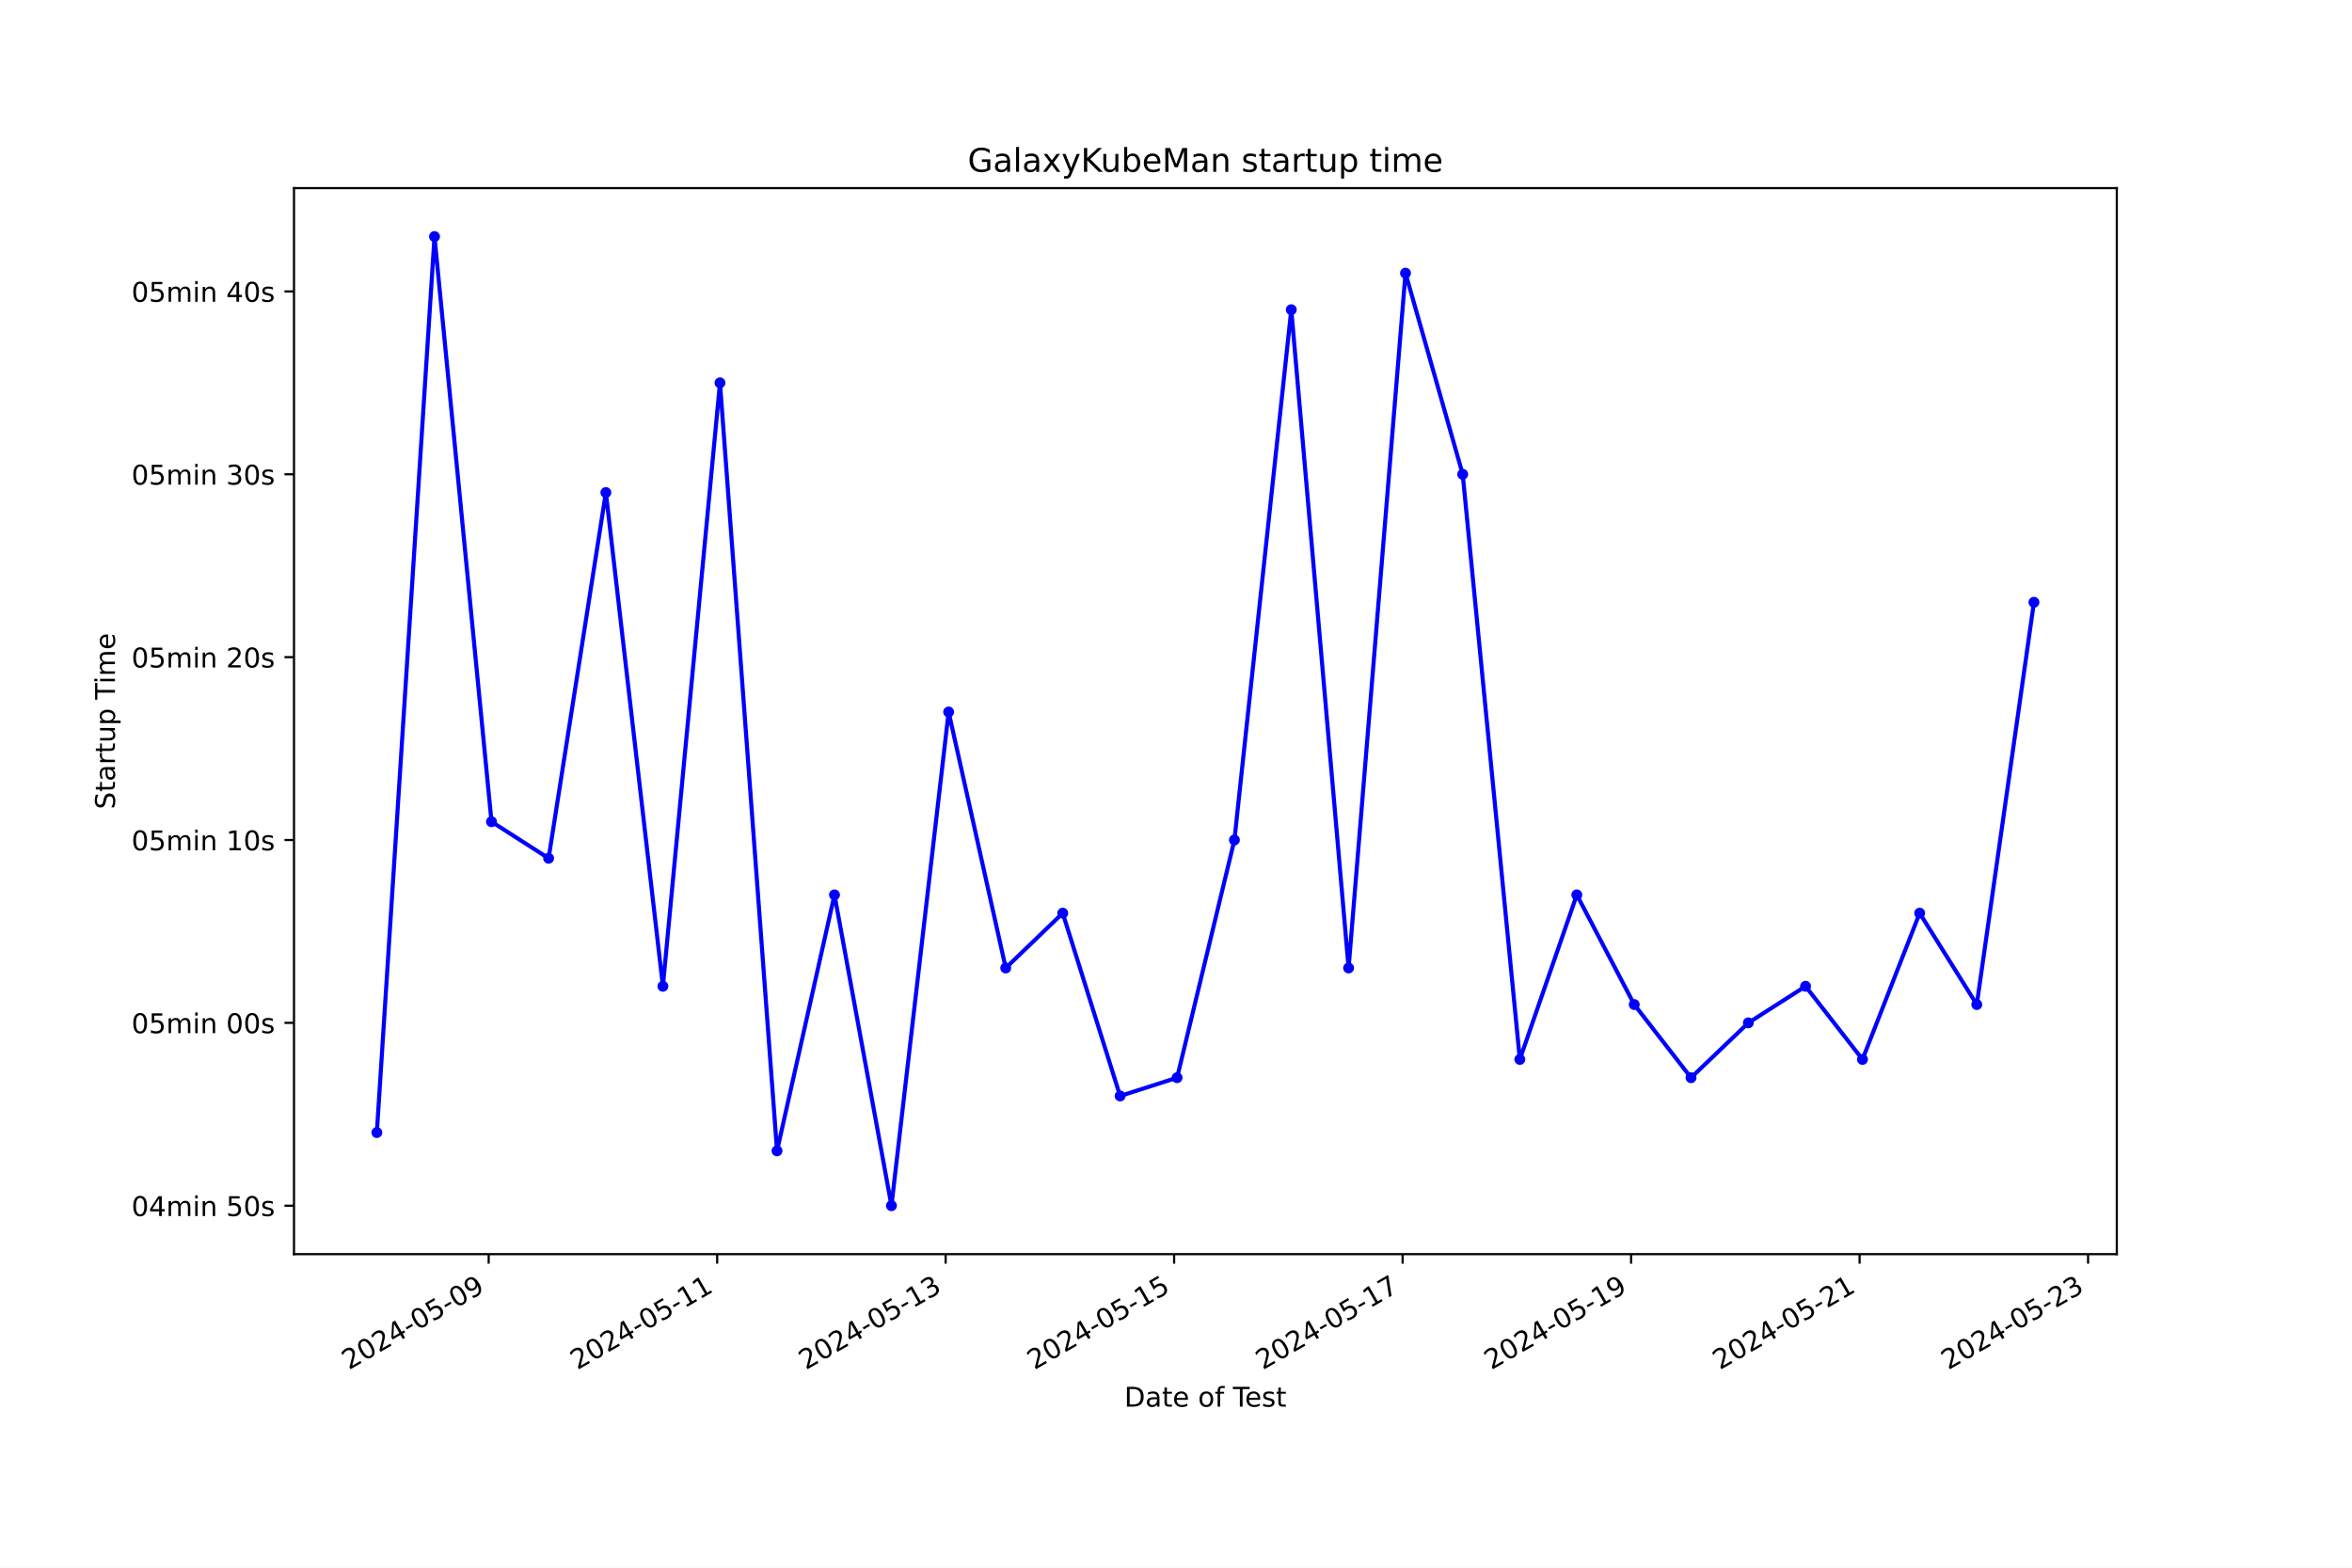
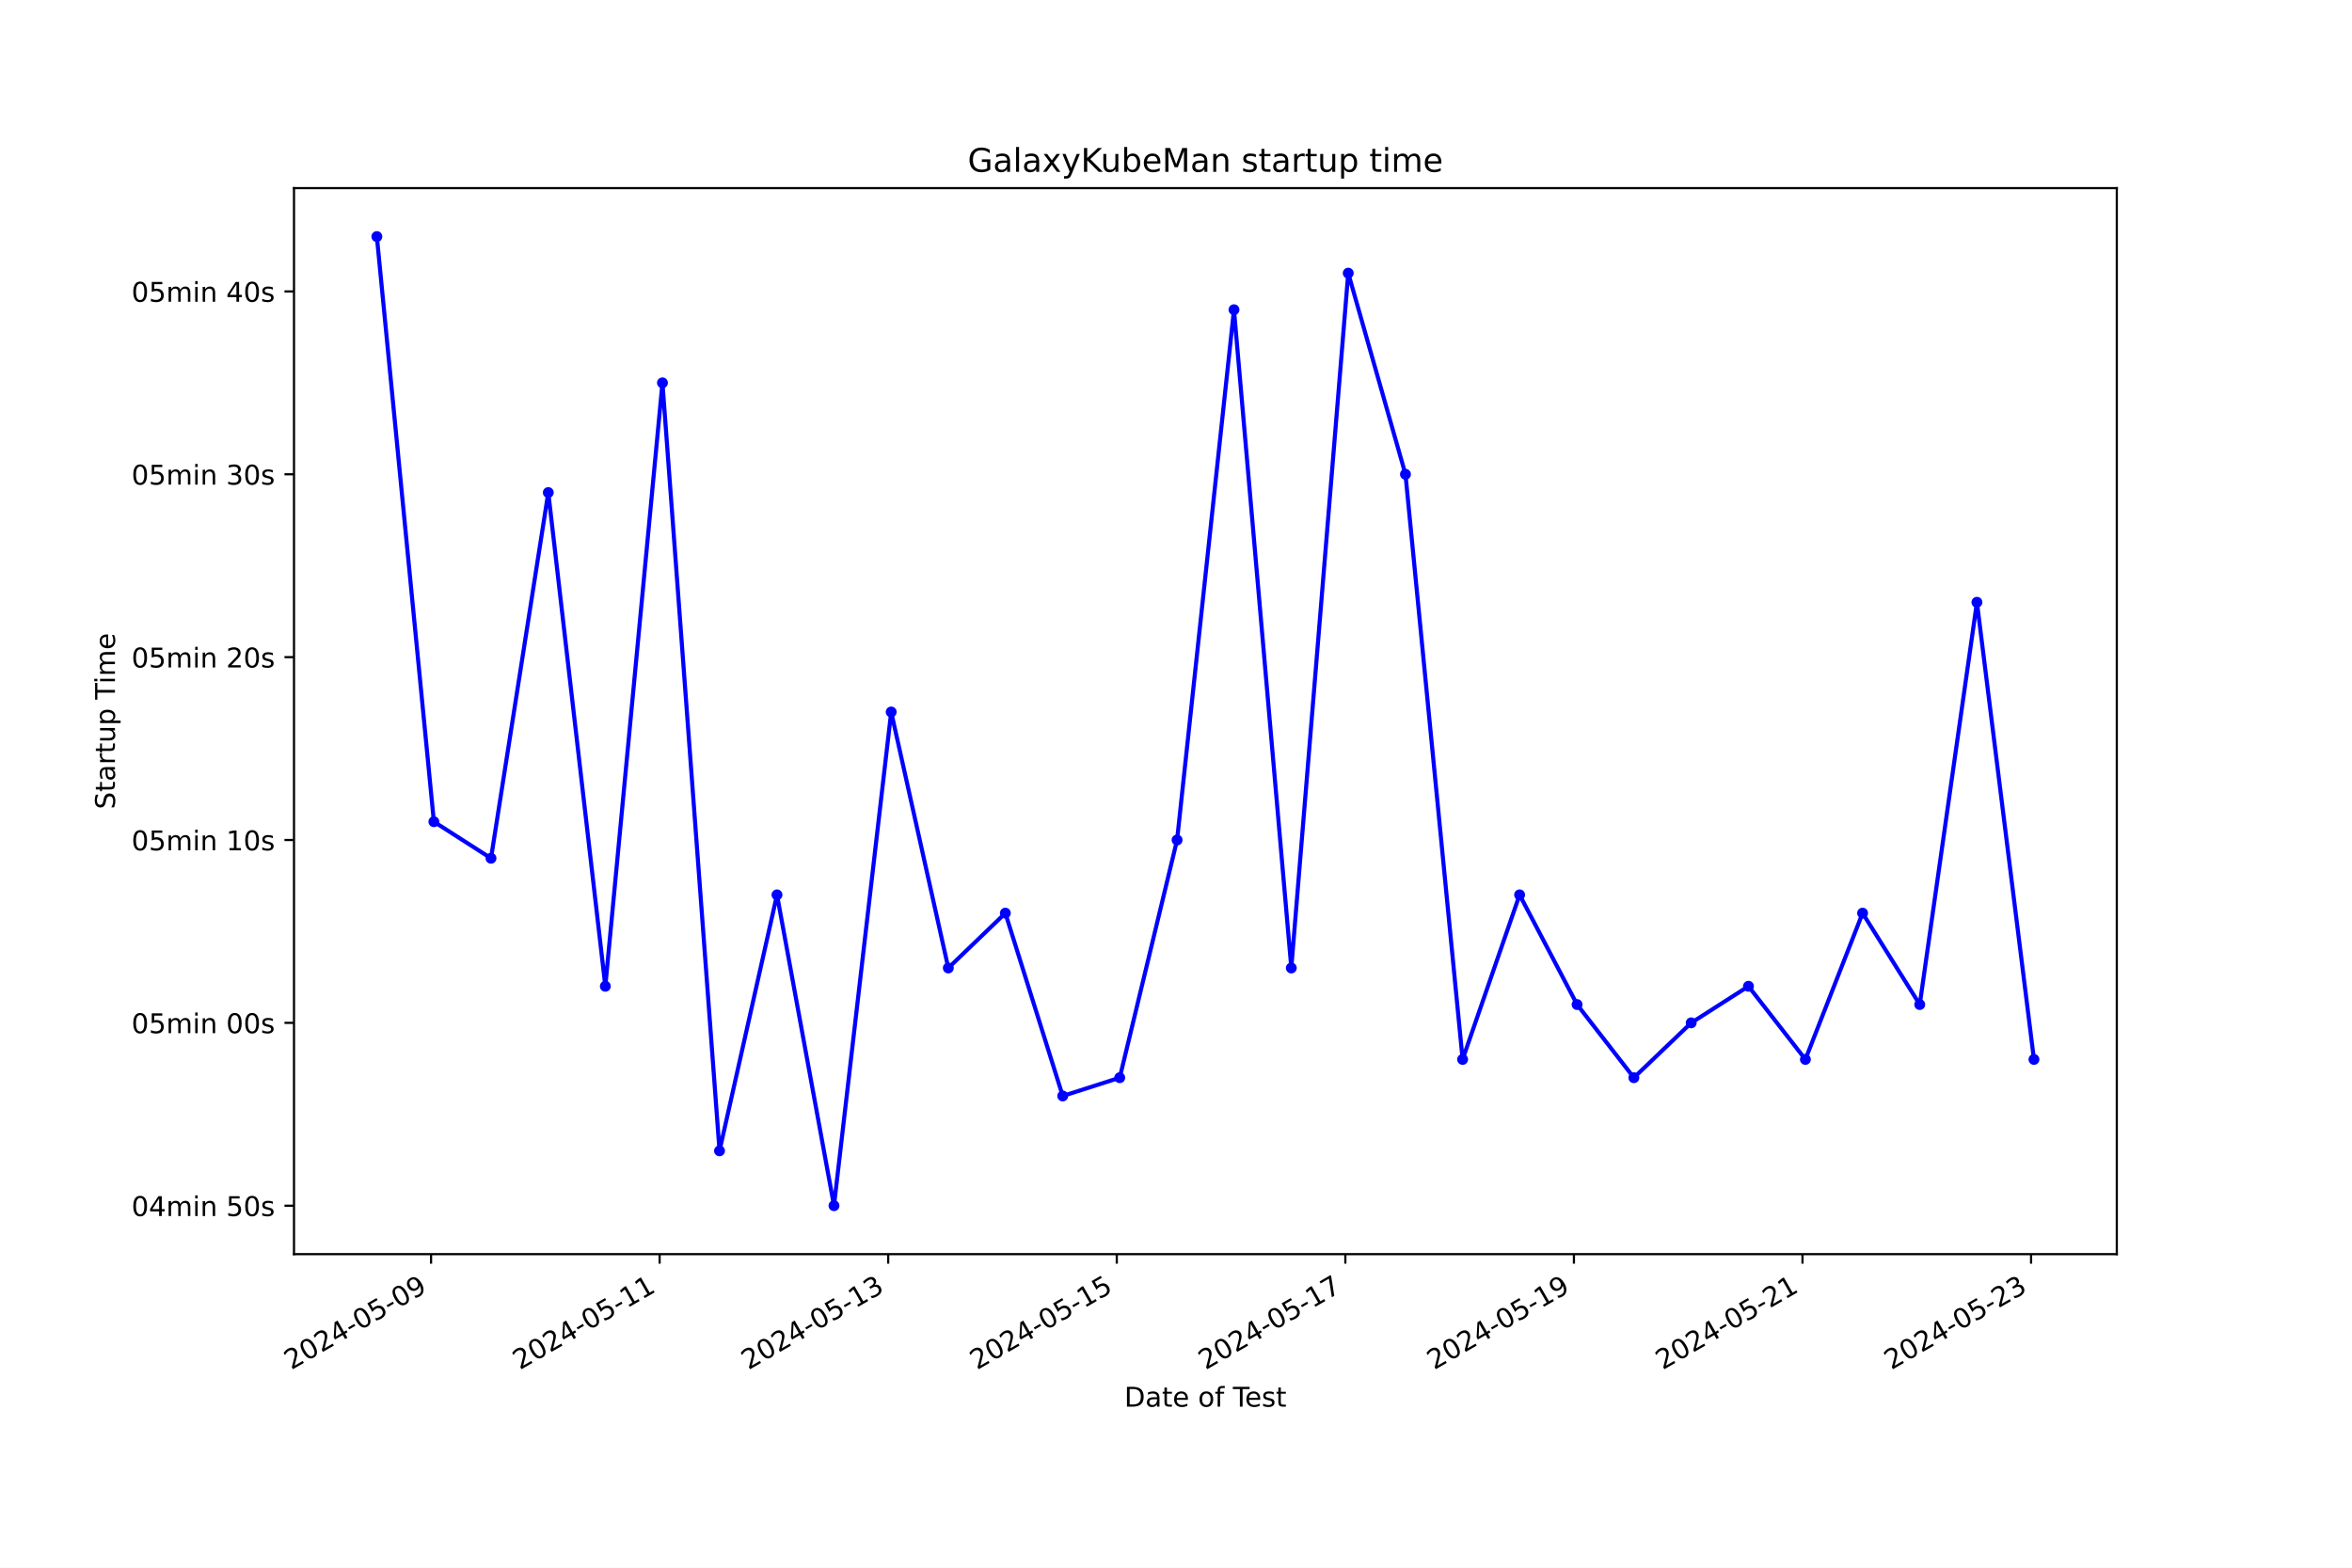
<svg xmlns="http://www.w3.org/2000/svg" xmlns:xlink="http://www.w3.org/1999/xlink" width="864pt" height="576pt" viewBox="0 0 864 576" version="1.1">
  <defs>
    <style type="text/css">*{stroke-linejoin: round; stroke-linecap: butt}</style>
  </defs>
  <g id="figure_1">
    <g id="patch_1">
      <path d="M 0 576  L 864 576  L 864 0  L 0 0  z " style="fill: #ffffff" />
    </g>
    <g id="axes_1">
      <g id="patch_2">
        <path d="M 108 460.8  L 777.6 460.8  L 777.6 69.12  L 108 69.12  z " style="fill: #ffffff" />
      </g>
      <g id="matplotlib.axis_1">
        <g id="xtick_1">
          <g id="line2d_1">
            <defs>
-               <path id="m4ec79645be" d="M 0 0  L 0 3.5  " style="stroke: #000000; stroke-width: 0.8" />
+               <path id="m89eca8e72b" d="M 0 0  L 0 3.5  " style="stroke: #000000; stroke-width: 0.8" />
            </defs>
            <g>
-               <use xlink:href="#m4ec79645be" x="179.513" y="460.8" style="stroke: #000000; stroke-width: 0.8" />
+               <use xlink:href="#m89eca8e72b" x="158.346" y="460.8" style="stroke: #000000; stroke-width: 0.8" />
            </g>
          </g>
          <g id="text_1">
-             <g transform="translate(128.1438 503.4383) rotate(-30) scale(0.1 -0.1)">
+             <g transform="translate(106.9763 503.4383) rotate(-30) scale(0.1 -0.1)">
              <defs>
                <path id="DejaVuSans-32" d="M 1228 531  L 3431 531  L 3431 0  L 469 0  L 469 531  Q 828 903 1448 1529  Q 2069 2156 2228 2338  Q 2531 2678 2651 2914  Q 2772 3150 2772 3378  Q 2772 3750 2511 3984  Q 2250 4219 1831 4219  Q 1534 4219 1204 4116  Q 875 4013 500 3803  L 500 4441  Q 881 4594 1212 4672  Q 1544 4750 1819 4750  Q 2544 4750 2975 4387  Q 3406 4025 3406 3419  Q 3406 3131 3298 2873  Q 3191 2616 2906 2266  Q 2828 2175 2409 1742  Q 1991 1309 1228 531  z " transform="scale(0.015625)" />
                <path id="DejaVuSans-30" d="M 2034 4250  Q 1547 4250 1301 3770  Q 1056 3291 1056 2328  Q 1056 1369 1301 889  Q 1547 409 2034 409  Q 2525 409 2770 889  Q 3016 1369 3016 2328  Q 3016 3291 2770 3770  Q 2525 4250 2034 4250  z M 2034 4750  Q 2819 4750 3233 4129  Q 3647 3509 3647 2328  Q 3647 1150 3233 529  Q 2819 -91 2034 -91  Q 1250 -91 836 529  Q 422 1150 422 2328  Q 422 3509 836 4129  Q 1250 4750 2034 4750  z " transform="scale(0.015625)" />
                <path id="DejaVuSans-34" d="M 2419 4116  L 825 1625  L 2419 1625  L 2419 4116  z M 2253 4666  L 3047 4666  L 3047 1625  L 3713 1625  L 3713 1100  L 3047 1100  L 3047 0  L 2419 0  L 2419 1100  L 313 1100  L 313 1709  L 2253 4666  z " transform="scale(0.015625)" />
                <path id="DejaVuSans-2d" d="M 313 2009  L 1997 2009  L 1997 1497  L 313 1497  L 313 2009  z " transform="scale(0.015625)" />
                <path id="DejaVuSans-35" d="M 691 4666  L 3169 4666  L 3169 4134  L 1269 4134  L 1269 2991  Q 1406 3038 1543 3061  Q 1681 3084 1819 3084  Q 2600 3084 3056 2656  Q 3513 2228 3513 1497  Q 3513 744 3044 326  Q 2575 -91 1722 -91  Q 1428 -91 1123 -41  Q 819 9 494 109  L 494 744  Q 775 591 1075 516  Q 1375 441 1709 441  Q 2250 441 2565 725  Q 2881 1009 2881 1497  Q 2881 1984 2565 2268  Q 2250 2553 1709 2553  Q 1456 2553 1204 2497  Q 953 2441 691 2322  L 691 4666  z " transform="scale(0.015625)" />
                <path id="DejaVuSans-39" d="M 703 97  L 703 672  Q 941 559 1184 500  Q 1428 441 1663 441  Q 2288 441 2617 861  Q 2947 1281 2994 2138  Q 2813 1869 2534 1725  Q 2256 1581 1919 1581  Q 1219 1581 811 2004  Q 403 2428 403 3163  Q 403 3881 828 4315  Q 1253 4750 1959 4750  Q 2769 4750 3195 4129  Q 3622 3509 3622 2328  Q 3622 1225 3098 567  Q 2575 -91 1691 -91  Q 1453 -91 1209 -44  Q 966 3 703 97  z M 1959 2075  Q 2384 2075 2632 2365  Q 2881 2656 2881 3163  Q 2881 3666 2632 3958  Q 2384 4250 1959 4250  Q 1534 4250 1286 3958  Q 1038 3666 1038 3163  Q 1038 2656 1286 2365  Q 1534 2075 1959 2075  z " transform="scale(0.015625)" />
              </defs>
              <use xlink:href="#DejaVuSans-32" />
              <use xlink:href="#DejaVuSans-30" x="63.623" />
              <use xlink:href="#DejaVuSans-32" x="127.246" />
              <use xlink:href="#DejaVuSans-34" x="190.869" />
              <use xlink:href="#DejaVuSans-2d" x="254.492" />
              <use xlink:href="#DejaVuSans-30" x="290.576" />
              <use xlink:href="#DejaVuSans-35" x="354.199" />
              <use xlink:href="#DejaVuSans-2d" x="417.822" />
              <use xlink:href="#DejaVuSans-30" x="453.906" />
              <use xlink:href="#DejaVuSans-39" x="517.529" />
            </g>
          </g>
        </g>
        <g id="xtick_2">
          <g id="line2d_2">
            <g>
-               <use xlink:href="#m4ec79645be" x="263.447" y="460.8" style="stroke: #000000; stroke-width: 0.8" />
+               <use xlink:href="#m89eca8e72b" x="242.312" y="460.8" style="stroke: #000000; stroke-width: 0.8" />
            </g>
          </g>
          <g id="text_2">
-             <g transform="translate(212.0774 503.4383) rotate(-30) scale(0.1 -0.1)">
+             <g transform="translate(190.9426 503.4383) rotate(-30) scale(0.1 -0.1)">
              <defs>
                <path id="DejaVuSans-31" d="M 794 531  L 1825 531  L 1825 4091  L 703 3866  L 703 4441  L 1819 4666  L 2450 4666  L 2450 531  L 3481 531  L 3481 0  L 794 0  L 794 531  z " transform="scale(0.015625)" />
              </defs>
              <use xlink:href="#DejaVuSans-32" />
              <use xlink:href="#DejaVuSans-30" x="63.623" />
              <use xlink:href="#DejaVuSans-32" x="127.246" />
              <use xlink:href="#DejaVuSans-34" x="190.869" />
              <use xlink:href="#DejaVuSans-2d" x="254.492" />
              <use xlink:href="#DejaVuSans-30" x="290.576" />
              <use xlink:href="#DejaVuSans-35" x="354.199" />
              <use xlink:href="#DejaVuSans-2d" x="417.822" />
              <use xlink:href="#DejaVuSans-31" x="453.906" />
              <use xlink:href="#DejaVuSans-31" x="517.529" />
            </g>
          </g>
        </g>
        <g id="xtick_3">
          <g id="line2d_3">
            <g>
-               <use xlink:href="#m4ec79645be" x="347.38" y="460.8" style="stroke: #000000; stroke-width: 0.8" />
+               <use xlink:href="#m89eca8e72b" x="326.278" y="460.8" style="stroke: #000000; stroke-width: 0.8" />
            </g>
          </g>
          <g id="text_3">
-             <g transform="translate(296.011 503.4383) rotate(-30) scale(0.1 -0.1)">
+             <g transform="translate(274.9089 503.4383) rotate(-30) scale(0.1 -0.1)">
              <defs>
                <path id="DejaVuSans-33" d="M 2597 2516  Q 3050 2419 3304 2112  Q 3559 1806 3559 1356  Q 3559 666 3084 287  Q 2609 -91 1734 -91  Q 1441 -91 1130 -33  Q 819 25 488 141  L 488 750  Q 750 597 1062 519  Q 1375 441 1716 441  Q 2309 441 2620 675  Q 2931 909 2931 1356  Q 2931 1769 2642 2001  Q 2353 2234 1838 2234  L 1294 2234  L 1294 2753  L 1863 2753  Q 2328 2753 2575 2939  Q 2822 3125 2822 3475  Q 2822 3834 2567 4026  Q 2313 4219 1838 4219  Q 1578 4219 1281 4162  Q 984 4106 628 3988  L 628 4550  Q 988 4650 1302 4700  Q 1616 4750 1894 4750  Q 2613 4750 3031 4423  Q 3450 4097 3450 3541  Q 3450 3153 3228 2886  Q 3006 2619 2597 2516  z " transform="scale(0.015625)" />
              </defs>
              <use xlink:href="#DejaVuSans-32" />
              <use xlink:href="#DejaVuSans-30" x="63.623" />
              <use xlink:href="#DejaVuSans-32" x="127.246" />
              <use xlink:href="#DejaVuSans-34" x="190.869" />
              <use xlink:href="#DejaVuSans-2d" x="254.492" />
              <use xlink:href="#DejaVuSans-30" x="290.576" />
              <use xlink:href="#DejaVuSans-35" x="354.199" />
              <use xlink:href="#DejaVuSans-2d" x="417.822" />
              <use xlink:href="#DejaVuSans-31" x="453.906" />
              <use xlink:href="#DejaVuSans-33" x="517.529" />
            </g>
          </g>
        </g>
        <g id="xtick_4">
          <g id="line2d_4">
            <g>
-               <use xlink:href="#m4ec79645be" x="431.314" y="460.8" style="stroke: #000000; stroke-width: 0.8" />
+               <use xlink:href="#m89eca8e72b" x="410.245" y="460.8" style="stroke: #000000; stroke-width: 0.8" />
            </g>
          </g>
          <g id="text_4">
-             <g transform="translate(379.9446 503.4383) rotate(-30) scale(0.1 -0.1)">
+             <g transform="translate(358.8752 503.4383) rotate(-30) scale(0.1 -0.1)">
              <use xlink:href="#DejaVuSans-32" />
              <use xlink:href="#DejaVuSans-30" x="63.623" />
              <use xlink:href="#DejaVuSans-32" x="127.246" />
              <use xlink:href="#DejaVuSans-34" x="190.869" />
              <use xlink:href="#DejaVuSans-2d" x="254.492" />
              <use xlink:href="#DejaVuSans-30" x="290.576" />
              <use xlink:href="#DejaVuSans-35" x="354.199" />
              <use xlink:href="#DejaVuSans-2d" x="417.822" />
              <use xlink:href="#DejaVuSans-31" x="453.906" />
              <use xlink:href="#DejaVuSans-35" x="517.529" />
            </g>
          </g>
        </g>
        <g id="xtick_5">
          <g id="line2d_5">
            <g>
-               <use xlink:href="#m4ec79645be" x="515.248" y="460.8" style="stroke: #000000; stroke-width: 0.8" />
+               <use xlink:href="#m89eca8e72b" x="494.211" y="460.8" style="stroke: #000000; stroke-width: 0.8" />
            </g>
          </g>
          <g id="text_5">
-             <g transform="translate(463.8781 503.4383) rotate(-30) scale(0.1 -0.1)">
+             <g transform="translate(442.8414 503.4383) rotate(-30) scale(0.1 -0.1)">
              <defs>
                <path id="DejaVuSans-37" d="M 525 4666  L 3525 4666  L 3525 4397  L 1831 0  L 1172 0  L 2766 4134  L 525 4134  L 525 4666  z " transform="scale(0.015625)" />
              </defs>
              <use xlink:href="#DejaVuSans-32" />
              <use xlink:href="#DejaVuSans-30" x="63.623" />
              <use xlink:href="#DejaVuSans-32" x="127.246" />
              <use xlink:href="#DejaVuSans-34" x="190.869" />
              <use xlink:href="#DejaVuSans-2d" x="254.492" />
              <use xlink:href="#DejaVuSans-30" x="290.576" />
              <use xlink:href="#DejaVuSans-35" x="354.199" />
              <use xlink:href="#DejaVuSans-2d" x="417.822" />
              <use xlink:href="#DejaVuSans-31" x="453.906" />
              <use xlink:href="#DejaVuSans-37" x="517.529" />
            </g>
          </g>
        </g>
        <g id="xtick_6">
          <g id="line2d_6">
            <g>
-               <use xlink:href="#m4ec79645be" x="599.181" y="460.8" style="stroke: #000000; stroke-width: 0.8" />
+               <use xlink:href="#m89eca8e72b" x="578.177" y="460.8" style="stroke: #000000; stroke-width: 0.8" />
            </g>
          </g>
          <g id="text_6">
-             <g transform="translate(547.8117 503.4383) rotate(-30) scale(0.1 -0.1)">
+             <g transform="translate(526.8077 503.4383) rotate(-30) scale(0.1 -0.1)">
              <use xlink:href="#DejaVuSans-32" />
              <use xlink:href="#DejaVuSans-30" x="63.623" />
              <use xlink:href="#DejaVuSans-32" x="127.246" />
              <use xlink:href="#DejaVuSans-34" x="190.869" />
              <use xlink:href="#DejaVuSans-2d" x="254.492" />
              <use xlink:href="#DejaVuSans-30" x="290.576" />
              <use xlink:href="#DejaVuSans-35" x="354.199" />
              <use xlink:href="#DejaVuSans-2d" x="417.822" />
              <use xlink:href="#DejaVuSans-31" x="453.906" />
              <use xlink:href="#DejaVuSans-39" x="517.529" />
            </g>
          </g>
        </g>
        <g id="xtick_7">
          <g id="line2d_7">
            <g>
-               <use xlink:href="#m4ec79645be" x="683.115" y="460.8" style="stroke: #000000; stroke-width: 0.8" />
+               <use xlink:href="#m89eca8e72b" x="662.143" y="460.8" style="stroke: #000000; stroke-width: 0.8" />
            </g>
          </g>
          <g id="text_7">
-             <g transform="translate(631.7453 503.4383) rotate(-30) scale(0.1 -0.1)">
+             <g transform="translate(610.774 503.4383) rotate(-30) scale(0.1 -0.1)">
              <use xlink:href="#DejaVuSans-32" />
              <use xlink:href="#DejaVuSans-30" x="63.623" />
              <use xlink:href="#DejaVuSans-32" x="127.246" />
              <use xlink:href="#DejaVuSans-34" x="190.869" />
              <use xlink:href="#DejaVuSans-2d" x="254.492" />
              <use xlink:href="#DejaVuSans-30" x="290.576" />
              <use xlink:href="#DejaVuSans-35" x="354.199" />
              <use xlink:href="#DejaVuSans-2d" x="417.822" />
              <use xlink:href="#DejaVuSans-32" x="453.906" />
              <use xlink:href="#DejaVuSans-31" x="517.529" />
            </g>
          </g>
        </g>
        <g id="xtick_8">
          <g id="line2d_8">
            <g>
-               <use xlink:href="#m4ec79645be" x="767.048" y="460.8" style="stroke: #000000; stroke-width: 0.8" />
+               <use xlink:href="#m89eca8e72b" x="746.11" y="460.8" style="stroke: #000000; stroke-width: 0.8" />
            </g>
          </g>
          <g id="text_8">
-             <g transform="translate(715.6789 503.4383) rotate(-30) scale(0.1 -0.1)">
+             <g transform="translate(694.7402 503.4383) rotate(-30) scale(0.1 -0.1)">
              <use xlink:href="#DejaVuSans-32" />
              <use xlink:href="#DejaVuSans-30" x="63.623" />
              <use xlink:href="#DejaVuSans-32" x="127.246" />
              <use xlink:href="#DejaVuSans-34" x="190.869" />
              <use xlink:href="#DejaVuSans-2d" x="254.492" />
              <use xlink:href="#DejaVuSans-30" x="290.576" />
              <use xlink:href="#DejaVuSans-35" x="354.199" />
              <use xlink:href="#DejaVuSans-2d" x="417.822" />
              <use xlink:href="#DejaVuSans-32" x="453.906" />
              <use xlink:href="#DejaVuSans-33" x="517.529" />
            </g>
          </g>
        </g>
        <g id="text_9">
          <g transform="translate(413.0063 516.8378) scale(0.1 -0.1)">
            <defs>
              <path id="DejaVuSans-44" d="M 1259 4147  L 1259 519  L 2022 519  Q 2988 519 3436 956  Q 3884 1394 3884 2338  Q 3884 3275 3436 3711  Q 2988 4147 2022 4147  L 1259 4147  z M 628 4666  L 1925 4666  Q 3281 4666 3915 4102  Q 4550 3538 4550 2338  Q 4550 1131 3912 565  Q 3275 0 1925 0  L 628 0  L 628 4666  z " transform="scale(0.015625)" />
              <path id="DejaVuSans-61" d="M 2194 1759  Q 1497 1759 1228 1600  Q 959 1441 959 1056  Q 959 750 1161 570  Q 1363 391 1709 391  Q 2188 391 2477 730  Q 2766 1069 2766 1631  L 2766 1759  L 2194 1759  z M 3341 1997  L 3341 0  L 2766 0  L 2766 531  Q 2569 213 2275 61  Q 1981 -91 1556 -91  Q 1019 -91 701 211  Q 384 513 384 1019  Q 384 1609 779 1909  Q 1175 2209 1959 2209  L 2766 2209  L 2766 2266  Q 2766 2663 2505 2880  Q 2244 3097 1772 3097  Q 1472 3097 1187 3025  Q 903 2953 641 2809  L 641 3341  Q 956 3463 1253 3523  Q 1550 3584 1831 3584  Q 2591 3584 2966 3190  Q 3341 2797 3341 1997  z " transform="scale(0.015625)" />
              <path id="DejaVuSans-74" d="M 1172 4494  L 1172 3500  L 2356 3500  L 2356 3053  L 1172 3053  L 1172 1153  Q 1172 725 1289 603  Q 1406 481 1766 481  L 2356 481  L 2356 0  L 1766 0  Q 1100 0 847 248  Q 594 497 594 1153  L 594 3053  L 172 3053  L 172 3500  L 594 3500  L 594 4494  L 1172 4494  z " transform="scale(0.015625)" />
              <path id="DejaVuSans-65" d="M 3597 1894  L 3597 1613  L 953 1613  Q 991 1019 1311 708  Q 1631 397 2203 397  Q 2534 397 2845 478  Q 3156 559 3463 722  L 3463 178  Q 3153 47 2828 -22  Q 2503 -91 2169 -91  Q 1331 -91 842 396  Q 353 884 353 1716  Q 353 2575 817 3079  Q 1281 3584 2069 3584  Q 2775 3584 3186 3129  Q 3597 2675 3597 1894  z M 3022 2063  Q 3016 2534 2758 2815  Q 2500 3097 2075 3097  Q 1594 3097 1305 2825  Q 1016 2553 972 2059  L 3022 2063  z " transform="scale(0.015625)" />
              <path id="DejaVuSans-20" transform="scale(0.015625)" />
              <path id="DejaVuSans-6f" d="M 1959 3097  Q 1497 3097 1228 2736  Q 959 2375 959 1747  Q 959 1119 1226 758  Q 1494 397 1959 397  Q 2419 397 2687 759  Q 2956 1122 2956 1747  Q 2956 2369 2687 2733  Q 2419 3097 1959 3097  z M 1959 3584  Q 2709 3584 3137 3096  Q 3566 2609 3566 1747  Q 3566 888 3137 398  Q 2709 -91 1959 -91  Q 1206 -91 779 398  Q 353 888 353 1747  Q 353 2609 779 3096  Q 1206 3584 1959 3584  z " transform="scale(0.015625)" />
              <path id="DejaVuSans-66" d="M 2375 4863  L 2375 4384  L 1825 4384  Q 1516 4384 1395 4259  Q 1275 4134 1275 3809  L 1275 3500  L 2222 3500  L 2222 3053  L 1275 3053  L 1275 0  L 697 0  L 697 3053  L 147 3053  L 147 3500  L 697 3500  L 697 3744  Q 697 4328 969 4595  Q 1241 4863 1831 4863  L 2375 4863  z " transform="scale(0.015625)" />
              <path id="DejaVuSans-54" d="M -19 4666  L 3928 4666  L 3928 4134  L 2272 4134  L 2272 0  L 1638 0  L 1638 4134  L -19 4134  L -19 4666  z " transform="scale(0.015625)" />
              <path id="DejaVuSans-73" d="M 2834 3397  L 2834 2853  Q 2591 2978 2328 3040  Q 2066 3103 1784 3103  Q 1356 3103 1142 2972  Q 928 2841 928 2578  Q 928 2378 1081 2264  Q 1234 2150 1697 2047  L 1894 2003  Q 2506 1872 2764 1633  Q 3022 1394 3022 966  Q 3022 478 2636 193  Q 2250 -91 1575 -91  Q 1294 -91 989 -36  Q 684 19 347 128  L 347 722  Q 666 556 975 473  Q 1284 391 1588 391  Q 1994 391 2212 530  Q 2431 669 2431 922  Q 2431 1156 2273 1281  Q 2116 1406 1581 1522  L 1381 1569  Q 847 1681 609 1914  Q 372 2147 372 2553  Q 372 3047 722 3315  Q 1072 3584 1716 3584  Q 2034 3584 2315 3537  Q 2597 3491 2834 3397  z " transform="scale(0.015625)" />
            </defs>
            <use xlink:href="#DejaVuSans-44" />
            <use xlink:href="#DejaVuSans-61" x="77.002" />
            <use xlink:href="#DejaVuSans-74" x="138.281" />
            <use xlink:href="#DejaVuSans-65" x="177.49" />
            <use xlink:href="#DejaVuSans-20" x="239.014" />
            <use xlink:href="#DejaVuSans-6f" x="270.801" />
            <use xlink:href="#DejaVuSans-66" x="331.982" />
            <use xlink:href="#DejaVuSans-20" x="367.188" />
            <use xlink:href="#DejaVuSans-54" x="398.975" />
            <use xlink:href="#DejaVuSans-65" x="443.059" />
            <use xlink:href="#DejaVuSans-73" x="504.582" />
            <use xlink:href="#DejaVuSans-74" x="556.682" />
          </g>
        </g>
      </g>
      <g id="matplotlib.axis_2">
        <g id="ytick_1">
          <g id="line2d_9">
            <defs>
-               <path id="mfc4155577e" d="M 0 0  L -3.5 0  " style="stroke: #000000; stroke-width: 0.8" />
+               <path id="m5ba305d106" d="M 0 0  L -3.5 0  " style="stroke: #000000; stroke-width: 0.8" />
            </defs>
            <g>
-               <use xlink:href="#mfc4155577e" x="108" y="442.996" style="stroke: #000000; stroke-width: 0.8" />
+               <use xlink:href="#m5ba305d106" x="108" y="442.996" style="stroke: #000000; stroke-width: 0.8" />
            </g>
          </g>
          <g id="text_10">
            <g transform="translate(48.30625 446.7956) scale(0.1 -0.1)">
              <defs>
                <path id="DejaVuSans-6d" d="M 3328 2828  Q 3544 3216 3844 3400  Q 4144 3584 4550 3584  Q 5097 3584 5394 3201  Q 5691 2819 5691 2113  L 5691 0  L 5113 0  L 5113 2094  Q 5113 2597 4934 2840  Q 4756 3084 4391 3084  Q 3944 3084 3684 2787  Q 3425 2491 3425 1978  L 3425 0  L 2847 0  L 2847 2094  Q 2847 2600 2669 2842  Q 2491 3084 2119 3084  Q 1678 3084 1418 2786  Q 1159 2488 1159 1978  L 1159 0  L 581 0  L 581 3500  L 1159 3500  L 1159 2956  Q 1356 3278 1631 3431  Q 1906 3584 2284 3584  Q 2666 3584 2933 3390  Q 3200 3197 3328 2828  z " transform="scale(0.015625)" />
                <path id="DejaVuSans-69" d="M 603 3500  L 1178 3500  L 1178 0  L 603 0  L 603 3500  z M 603 4863  L 1178 4863  L 1178 4134  L 603 4134  L 603 4863  z " transform="scale(0.015625)" />
                <path id="DejaVuSans-6e" d="M 3513 2113  L 3513 0  L 2938 0  L 2938 2094  Q 2938 2591 2744 2837  Q 2550 3084 2163 3084  Q 1697 3084 1428 2787  Q 1159 2491 1159 1978  L 1159 0  L 581 0  L 581 3500  L 1159 3500  L 1159 2956  Q 1366 3272 1645 3428  Q 1925 3584 2291 3584  Q 2894 3584 3203 3211  Q 3513 2838 3513 2113  z " transform="scale(0.015625)" />
              </defs>
              <use xlink:href="#DejaVuSans-30" />
              <use xlink:href="#DejaVuSans-34" x="63.623" />
              <use xlink:href="#DejaVuSans-6d" x="127.246" />
              <use xlink:href="#DejaVuSans-69" x="224.658" />
              <use xlink:href="#DejaVuSans-6e" x="252.441" />
              <use xlink:href="#DejaVuSans-20" x="315.82" />
              <use xlink:href="#DejaVuSans-35" x="347.607" />
              <use xlink:href="#DejaVuSans-30" x="411.23" />
              <use xlink:href="#DejaVuSans-73" x="474.854" />
            </g>
          </g>
        </g>
        <g id="ytick_2">
          <g id="line2d_10">
            <g>
-               <use xlink:href="#mfc4155577e" x="108" y="375.813" style="stroke: #000000; stroke-width: 0.8" />
+               <use xlink:href="#m5ba305d106" x="108" y="375.813" style="stroke: #000000; stroke-width: 0.8" />
            </g>
          </g>
          <g id="text_11">
            <g transform="translate(48.30625 379.612) scale(0.1 -0.1)">
              <use xlink:href="#DejaVuSans-30" />
              <use xlink:href="#DejaVuSans-35" x="63.623" />
              <use xlink:href="#DejaVuSans-6d" x="127.246" />
              <use xlink:href="#DejaVuSans-69" x="224.658" />
              <use xlink:href="#DejaVuSans-6e" x="252.441" />
              <use xlink:href="#DejaVuSans-20" x="315.82" />
              <use xlink:href="#DejaVuSans-30" x="347.607" />
              <use xlink:href="#DejaVuSans-30" x="411.23" />
              <use xlink:href="#DejaVuSans-73" x="474.854" />
            </g>
          </g>
        </g>
        <g id="ytick_3">
          <g id="line2d_11">
            <g>
-               <use xlink:href="#mfc4155577e" x="108" y="308.629" style="stroke: #000000; stroke-width: 0.8" />
+               <use xlink:href="#m5ba305d106" x="108" y="308.629" style="stroke: #000000; stroke-width: 0.8" />
            </g>
          </g>
          <g id="text_12">
            <g transform="translate(48.30625 312.4285) scale(0.1 -0.1)">
              <use xlink:href="#DejaVuSans-30" />
              <use xlink:href="#DejaVuSans-35" x="63.623" />
              <use xlink:href="#DejaVuSans-6d" x="127.246" />
              <use xlink:href="#DejaVuSans-69" x="224.658" />
              <use xlink:href="#DejaVuSans-6e" x="252.441" />
              <use xlink:href="#DejaVuSans-20" x="315.82" />
              <use xlink:href="#DejaVuSans-31" x="347.607" />
              <use xlink:href="#DejaVuSans-30" x="411.23" />
              <use xlink:href="#DejaVuSans-73" x="474.854" />
            </g>
          </g>
        </g>
        <g id="ytick_4">
          <g id="line2d_12">
            <g>
-               <use xlink:href="#mfc4155577e" x="108" y="241.446" style="stroke: #000000; stroke-width: 0.8" />
+               <use xlink:href="#m5ba305d106" x="108" y="241.446" style="stroke: #000000; stroke-width: 0.8" />
            </g>
          </g>
          <g id="text_13">
            <g transform="translate(48.30625 245.245) scale(0.1 -0.1)">
              <use xlink:href="#DejaVuSans-30" />
              <use xlink:href="#DejaVuSans-35" x="63.623" />
              <use xlink:href="#DejaVuSans-6d" x="127.246" />
              <use xlink:href="#DejaVuSans-69" x="224.658" />
              <use xlink:href="#DejaVuSans-6e" x="252.441" />
              <use xlink:href="#DejaVuSans-20" x="315.82" />
              <use xlink:href="#DejaVuSans-32" x="347.607" />
              <use xlink:href="#DejaVuSans-30" x="411.23" />
              <use xlink:href="#DejaVuSans-73" x="474.854" />
            </g>
          </g>
        </g>
        <g id="ytick_5">
          <g id="line2d_13">
            <g>
-               <use xlink:href="#mfc4155577e" x="108" y="174.262" style="stroke: #000000; stroke-width: 0.8" />
+               <use xlink:href="#m5ba305d106" x="108" y="174.262" style="stroke: #000000; stroke-width: 0.8" />
            </g>
          </g>
          <g id="text_14">
            <g transform="translate(48.30625 178.0614) scale(0.1 -0.1)">
              <use xlink:href="#DejaVuSans-30" />
              <use xlink:href="#DejaVuSans-35" x="63.623" />
              <use xlink:href="#DejaVuSans-6d" x="127.246" />
              <use xlink:href="#DejaVuSans-69" x="224.658" />
              <use xlink:href="#DejaVuSans-6e" x="252.441" />
              <use xlink:href="#DejaVuSans-20" x="315.82" />
              <use xlink:href="#DejaVuSans-33" x="347.607" />
              <use xlink:href="#DejaVuSans-30" x="411.23" />
              <use xlink:href="#DejaVuSans-73" x="474.854" />
            </g>
          </g>
        </g>
        <g id="ytick_6">
          <g id="line2d_14">
            <g>
-               <use xlink:href="#mfc4155577e" x="108" y="107.079" style="stroke: #000000; stroke-width: 0.8" />
+               <use xlink:href="#m5ba305d106" x="108" y="107.079" style="stroke: #000000; stroke-width: 0.8" />
            </g>
          </g>
          <g id="text_15">
            <g transform="translate(48.30625 110.8779) scale(0.1 -0.1)">
              <use xlink:href="#DejaVuSans-30" />
              <use xlink:href="#DejaVuSans-35" x="63.623" />
              <use xlink:href="#DejaVuSans-6d" x="127.246" />
              <use xlink:href="#DejaVuSans-69" x="224.658" />
              <use xlink:href="#DejaVuSans-6e" x="252.441" />
              <use xlink:href="#DejaVuSans-20" x="315.82" />
              <use xlink:href="#DejaVuSans-34" x="347.607" />
              <use xlink:href="#DejaVuSans-30" x="411.23" />
              <use xlink:href="#DejaVuSans-73" x="474.854" />
            </g>
          </g>
        </g>
        <g id="text_16">
          <g transform="translate(42.22656 297.3397) rotate(-90) scale(0.1 -0.1)">
            <defs>
              <path id="DejaVuSans-53" d="M 3425 4513  L 3425 3897  Q 3066 4069 2747 4153  Q 2428 4238 2131 4238  Q 1616 4238 1336 4038  Q 1056 3838 1056 3469  Q 1056 3159 1242 3001  Q 1428 2844 1947 2747  L 2328 2669  Q 3034 2534 3370 2195  Q 3706 1856 3706 1288  Q 3706 609 3251 259  Q 2797 -91 1919 -91  Q 1588 -91 1214 -16  Q 841 59 441 206  L 441 856  Q 825 641 1194 531  Q 1563 422 1919 422  Q 2459 422 2753 634  Q 3047 847 3047 1241  Q 3047 1584 2836 1778  Q 2625 1972 2144 2069  L 1759 2144  Q 1053 2284 737 2584  Q 422 2884 422 3419  Q 422 4038 858 4394  Q 1294 4750 2059 4750  Q 2388 4750 2728 4690  Q 3069 4631 3425 4513  z " transform="scale(0.015625)" />
              <path id="DejaVuSans-72" d="M 2631 2963  Q 2534 3019 2420 3045  Q 2306 3072 2169 3072  Q 1681 3072 1420 2755  Q 1159 2438 1159 1844  L 1159 0  L 581 0  L 581 3500  L 1159 3500  L 1159 2956  Q 1341 3275 1631 3429  Q 1922 3584 2338 3584  Q 2397 3584 2469 3576  Q 2541 3569 2628 3553  L 2631 2963  z " transform="scale(0.015625)" />
              <path id="DejaVuSans-75" d="M 544 1381  L 544 3500  L 1119 3500  L 1119 1403  Q 1119 906 1312 657  Q 1506 409 1894 409  Q 2359 409 2629 706  Q 2900 1003 2900 1516  L 2900 3500  L 3475 3500  L 3475 0  L 2900 0  L 2900 538  Q 2691 219 2414 64  Q 2138 -91 1772 -91  Q 1169 -91 856 284  Q 544 659 544 1381  z M 1991 3584  L 1991 3584  z " transform="scale(0.015625)" />
              <path id="DejaVuSans-70" d="M 1159 525  L 1159 -1331  L 581 -1331  L 581 3500  L 1159 3500  L 1159 2969  Q 1341 3281 1617 3432  Q 1894 3584 2278 3584  Q 2916 3584 3314 3078  Q 3713 2572 3713 1747  Q 3713 922 3314 415  Q 2916 -91 2278 -91  Q 1894 -91 1617 61  Q 1341 213 1159 525  z M 3116 1747  Q 3116 2381 2855 2742  Q 2594 3103 2138 3103  Q 1681 3103 1420 2742  Q 1159 2381 1159 1747  Q 1159 1113 1420 752  Q 1681 391 2138 391  Q 2594 391 2855 752  Q 3116 1113 3116 1747  z " transform="scale(0.015625)" />
            </defs>
            <use xlink:href="#DejaVuSans-53" />
            <use xlink:href="#DejaVuSans-74" x="63.477" />
            <use xlink:href="#DejaVuSans-61" x="102.686" />
            <use xlink:href="#DejaVuSans-72" x="163.965" />
            <use xlink:href="#DejaVuSans-74" x="205.078" />
            <use xlink:href="#DejaVuSans-75" x="244.287" />
            <use xlink:href="#DejaVuSans-70" x="307.666" />
            <use xlink:href="#DejaVuSans-20" x="371.143" />
            <use xlink:href="#DejaVuSans-54" x="402.93" />
            <use xlink:href="#DejaVuSans-69" x="460.889" />
            <use xlink:href="#DejaVuSans-6d" x="488.672" />
            <use xlink:href="#DejaVuSans-65" x="586.084" />
          </g>
        </g>
      </g>
      <g id="line2d_15">
-         <path d="M 747.164 221.291  L 726.167 369.094  L 705.183 335.503  L 684.178 389.25  L 663.27 362.376  L 642.25 375.813  L 621.191 395.968  L 600.34 369.094  L 579.236 328.784  L 558.308 389.25  L 537.321 174.262  L 516.308 100.36  L 495.402 355.658  L 474.35 113.797  L 453.458 308.629  L 432.4 395.968  L 411.471 402.686  L 390.395 335.503  L 369.455 355.658  L 348.479 261.601  L 327.473 442.996  L 306.546 328.784  L 285.44 422.841  L 264.483 140.67  L 243.512 362.376  L 222.564 180.981  L 201.529 315.348  L 180.554 301.911  L 159.612 86.924  L 138.436 416.123  " clip-path="url(#p30cf588128)" style="fill: none; stroke: #0000ff; stroke-width: 1.5; stroke-linecap: square" />
+         <path d="M 747.164 389.25  L 726.217 221.291  L 705.213 369.094  L 684.221 335.503  L 663.207 389.25  L 642.291 362.376  L 621.263 375.813  L 600.195 395.968  L 579.337 369.094  L 558.224 328.784  L 537.288 389.25  L 516.293 174.262  L 495.272 100.36  L 474.358 355.658  L 453.298 113.797  L 432.398 308.629  L 411.331 395.968  L 390.393 402.686  L 369.31 335.503  L 348.361 355.658  L 327.377 261.601  L 306.364 442.996  L 285.428 328.784  L 264.313 422.841  L 243.349 140.67  L 222.369 362.376  L 201.413 180.981  L 180.37 315.348  L 159.387 301.911  L 138.436 86.924  " clip-path="url(#p968f0d6af3)" style="fill: none; stroke: #0000ff; stroke-width: 1.5; stroke-linecap: square" />
        <defs>
-           <path id="m686e3a2441" d="M 0 1.5  C 0.398 1.5 0.779 1.342 1.061 1.061  C 1.342 0.779 1.5 0.398 1.5 0  C 1.5 -0.398 1.342 -0.779 1.061 -1.061  C 0.779 -1.342 0.398 -1.5 0 -1.5  C -0.398 -1.5 -0.779 -1.342 -1.061 -1.061  C -1.342 -0.779 -1.5 -0.398 -1.5 0  C -1.5 0.398 -1.342 0.779 -1.061 1.061  C -0.779 1.342 -0.398 1.5 0 1.5  z " style="stroke: #0000ff" />
+           <path id="m7eeabec48f" d="M 0 1.5  C 0.398 1.5 0.779 1.342 1.061 1.061  C 1.342 0.779 1.5 0.398 1.5 0  C 1.5 -0.398 1.342 -0.779 1.061 -1.061  C 0.779 -1.342 0.398 -1.5 0 -1.5  C -0.398 -1.5 -0.779 -1.342 -1.061 -1.061  C -1.342 -0.779 -1.5 -0.398 -1.5 0  C -1.5 0.398 -1.342 0.779 -1.061 1.061  C -0.779 1.342 -0.398 1.5 0 1.5  z " style="stroke: #0000ff" />
        </defs>
-         <g clip-path="url(#p30cf588128)">
-           <use xlink:href="#m686e3a2441" x="747.164" y="221.291" style="fill: #0000ff; stroke: #0000ff" />
-           <use xlink:href="#m686e3a2441" x="726.167" y="369.094" style="fill: #0000ff; stroke: #0000ff" />
-           <use xlink:href="#m686e3a2441" x="705.183" y="335.503" style="fill: #0000ff; stroke: #0000ff" />
-           <use xlink:href="#m686e3a2441" x="684.178" y="389.25" style="fill: #0000ff; stroke: #0000ff" />
-           <use xlink:href="#m686e3a2441" x="663.27" y="362.376" style="fill: #0000ff; stroke: #0000ff" />
-           <use xlink:href="#m686e3a2441" x="642.25" y="375.813" style="fill: #0000ff; stroke: #0000ff" />
-           <use xlink:href="#m686e3a2441" x="621.191" y="395.968" style="fill: #0000ff; stroke: #0000ff" />
-           <use xlink:href="#m686e3a2441" x="600.34" y="369.094" style="fill: #0000ff; stroke: #0000ff" />
-           <use xlink:href="#m686e3a2441" x="579.236" y="328.784" style="fill: #0000ff; stroke: #0000ff" />
-           <use xlink:href="#m686e3a2441" x="558.308" y="389.25" style="fill: #0000ff; stroke: #0000ff" />
-           <use xlink:href="#m686e3a2441" x="537.321" y="174.262" style="fill: #0000ff; stroke: #0000ff" />
-           <use xlink:href="#m686e3a2441" x="516.308" y="100.36" style="fill: #0000ff; stroke: #0000ff" />
-           <use xlink:href="#m686e3a2441" x="495.402" y="355.658" style="fill: #0000ff; stroke: #0000ff" />
-           <use xlink:href="#m686e3a2441" x="474.35" y="113.797" style="fill: #0000ff; stroke: #0000ff" />
-           <use xlink:href="#m686e3a2441" x="453.458" y="308.629" style="fill: #0000ff; stroke: #0000ff" />
-           <use xlink:href="#m686e3a2441" x="432.4" y="395.968" style="fill: #0000ff; stroke: #0000ff" />
-           <use xlink:href="#m686e3a2441" x="411.471" y="402.686" style="fill: #0000ff; stroke: #0000ff" />
-           <use xlink:href="#m686e3a2441" x="390.395" y="335.503" style="fill: #0000ff; stroke: #0000ff" />
-           <use xlink:href="#m686e3a2441" x="369.455" y="355.658" style="fill: #0000ff; stroke: #0000ff" />
-           <use xlink:href="#m686e3a2441" x="348.479" y="261.601" style="fill: #0000ff; stroke: #0000ff" />
-           <use xlink:href="#m686e3a2441" x="327.473" y="442.996" style="fill: #0000ff; stroke: #0000ff" />
-           <use xlink:href="#m686e3a2441" x="306.546" y="328.784" style="fill: #0000ff; stroke: #0000ff" />
-           <use xlink:href="#m686e3a2441" x="285.44" y="422.841" style="fill: #0000ff; stroke: #0000ff" />
-           <use xlink:href="#m686e3a2441" x="264.483" y="140.67" style="fill: #0000ff; stroke: #0000ff" />
-           <use xlink:href="#m686e3a2441" x="243.512" y="362.376" style="fill: #0000ff; stroke: #0000ff" />
-           <use xlink:href="#m686e3a2441" x="222.564" y="180.981" style="fill: #0000ff; stroke: #0000ff" />
-           <use xlink:href="#m686e3a2441" x="201.529" y="315.348" style="fill: #0000ff; stroke: #0000ff" />
-           <use xlink:href="#m686e3a2441" x="180.554" y="301.911" style="fill: #0000ff; stroke: #0000ff" />
-           <use xlink:href="#m686e3a2441" x="159.612" y="86.924" style="fill: #0000ff; stroke: #0000ff" />
-           <use xlink:href="#m686e3a2441" x="138.436" y="416.123" style="fill: #0000ff; stroke: #0000ff" />
+         <g clip-path="url(#p968f0d6af3)">
+           <use xlink:href="#m7eeabec48f" x="747.164" y="389.25" style="fill: #0000ff; stroke: #0000ff" />
+           <use xlink:href="#m7eeabec48f" x="726.217" y="221.291" style="fill: #0000ff; stroke: #0000ff" />
+           <use xlink:href="#m7eeabec48f" x="705.213" y="369.094" style="fill: #0000ff; stroke: #0000ff" />
+           <use xlink:href="#m7eeabec48f" x="684.221" y="335.503" style="fill: #0000ff; stroke: #0000ff" />
+           <use xlink:href="#m7eeabec48f" x="663.207" y="389.25" style="fill: #0000ff; stroke: #0000ff" />
+           <use xlink:href="#m7eeabec48f" x="642.291" y="362.376" style="fill: #0000ff; stroke: #0000ff" />
+           <use xlink:href="#m7eeabec48f" x="621.263" y="375.813" style="fill: #0000ff; stroke: #0000ff" />
+           <use xlink:href="#m7eeabec48f" x="600.195" y="395.968" style="fill: #0000ff; stroke: #0000ff" />
+           <use xlink:href="#m7eeabec48f" x="579.337" y="369.094" style="fill: #0000ff; stroke: #0000ff" />
+           <use xlink:href="#m7eeabec48f" x="558.224" y="328.784" style="fill: #0000ff; stroke: #0000ff" />
+           <use xlink:href="#m7eeabec48f" x="537.288" y="389.25" style="fill: #0000ff; stroke: #0000ff" />
+           <use xlink:href="#m7eeabec48f" x="516.293" y="174.262" style="fill: #0000ff; stroke: #0000ff" />
+           <use xlink:href="#m7eeabec48f" x="495.272" y="100.36" style="fill: #0000ff; stroke: #0000ff" />
+           <use xlink:href="#m7eeabec48f" x="474.358" y="355.658" style="fill: #0000ff; stroke: #0000ff" />
+           <use xlink:href="#m7eeabec48f" x="453.298" y="113.797" style="fill: #0000ff; stroke: #0000ff" />
+           <use xlink:href="#m7eeabec48f" x="432.398" y="308.629" style="fill: #0000ff; stroke: #0000ff" />
+           <use xlink:href="#m7eeabec48f" x="411.331" y="395.968" style="fill: #0000ff; stroke: #0000ff" />
+           <use xlink:href="#m7eeabec48f" x="390.393" y="402.686" style="fill: #0000ff; stroke: #0000ff" />
+           <use xlink:href="#m7eeabec48f" x="369.31" y="335.503" style="fill: #0000ff; stroke: #0000ff" />
+           <use xlink:href="#m7eeabec48f" x="348.361" y="355.658" style="fill: #0000ff; stroke: #0000ff" />
+           <use xlink:href="#m7eeabec48f" x="327.377" y="261.601" style="fill: #0000ff; stroke: #0000ff" />
+           <use xlink:href="#m7eeabec48f" x="306.364" y="442.996" style="fill: #0000ff; stroke: #0000ff" />
+           <use xlink:href="#m7eeabec48f" x="285.428" y="328.784" style="fill: #0000ff; stroke: #0000ff" />
+           <use xlink:href="#m7eeabec48f" x="264.313" y="422.841" style="fill: #0000ff; stroke: #0000ff" />
+           <use xlink:href="#m7eeabec48f" x="243.349" y="140.67" style="fill: #0000ff; stroke: #0000ff" />
+           <use xlink:href="#m7eeabec48f" x="222.369" y="362.376" style="fill: #0000ff; stroke: #0000ff" />
+           <use xlink:href="#m7eeabec48f" x="201.413" y="180.981" style="fill: #0000ff; stroke: #0000ff" />
+           <use xlink:href="#m7eeabec48f" x="180.37" y="315.348" style="fill: #0000ff; stroke: #0000ff" />
+           <use xlink:href="#m7eeabec48f" x="159.387" y="301.911" style="fill: #0000ff; stroke: #0000ff" />
+           <use xlink:href="#m7eeabec48f" x="138.436" y="86.924" style="fill: #0000ff; stroke: #0000ff" />
        </g>
      </g>
      <g id="patch_3">
        <path d="M 108 460.8  L 108 69.12  " style="fill: none; stroke: #000000; stroke-width: 0.8; stroke-linejoin: miter; stroke-linecap: square" />
      </g>
      <g id="patch_4">
        <path d="M 777.6 460.8  L 777.6 69.12  " style="fill: none; stroke: #000000; stroke-width: 0.8; stroke-linejoin: miter; stroke-linecap: square" />
      </g>
      <g id="patch_5">
        <path d="M 108 460.8  L 777.6 460.8  " style="fill: none; stroke: #000000; stroke-width: 0.8; stroke-linejoin: miter; stroke-linecap: square" />
      </g>
      <g id="patch_6">
        <path d="M 108 69.12  L 777.6 69.12  " style="fill: none; stroke: #000000; stroke-width: 0.8; stroke-linejoin: miter; stroke-linecap: square" />
      </g>
      <g id="text_17">
        <g transform="translate(355.4794 63.12) scale(0.12 -0.12)">
          <defs>
            <path id="DejaVuSans-47" d="M 3809 666  L 3809 1919  L 2778 1919  L 2778 2438  L 4434 2438  L 4434 434  Q 4069 175 3628 42  Q 3188 -91 2688 -91  Q 1594 -91 976 548  Q 359 1188 359 2328  Q 359 3472 976 4111  Q 1594 4750 2688 4750  Q 3144 4750 3555 4637  Q 3966 4525 4313 4306  L 4313 3634  Q 3963 3931 3569 4081  Q 3175 4231 2741 4231  Q 1884 4231 1454 3753  Q 1025 3275 1025 2328  Q 1025 1384 1454 906  Q 1884 428 2741 428  Q 3075 428 3337 486  Q 3600 544 3809 666  z " transform="scale(0.015625)" />
            <path id="DejaVuSans-6c" d="M 603 4863  L 1178 4863  L 1178 0  L 603 0  L 603 4863  z " transform="scale(0.015625)" />
            <path id="DejaVuSans-78" d="M 3513 3500  L 2247 1797  L 3578 0  L 2900 0  L 1881 1375  L 863 0  L 184 0  L 1544 1831  L 300 3500  L 978 3500  L 1906 2253  L 2834 3500  L 3513 3500  z " transform="scale(0.015625)" />
            <path id="DejaVuSans-79" d="M 2059 -325  Q 1816 -950 1584 -1140  Q 1353 -1331 966 -1331  L 506 -1331  L 506 -850  L 844 -850  Q 1081 -850 1212 -737  Q 1344 -625 1503 -206  L 1606 56  L 191 3500  L 800 3500  L 1894 763  L 2988 3500  L 3597 3500  L 2059 -325  z " transform="scale(0.015625)" />
            <path id="DejaVuSans-4b" d="M 628 4666  L 1259 4666  L 1259 2694  L 3353 4666  L 4166 4666  L 1850 2491  L 4331 0  L 3500 0  L 1259 2247  L 1259 0  L 628 0  L 628 4666  z " transform="scale(0.015625)" />
            <path id="DejaVuSans-62" d="M 3116 1747  Q 3116 2381 2855 2742  Q 2594 3103 2138 3103  Q 1681 3103 1420 2742  Q 1159 2381 1159 1747  Q 1159 1113 1420 752  Q 1681 391 2138 391  Q 2594 391 2855 752  Q 3116 1113 3116 1747  z M 1159 2969  Q 1341 3281 1617 3432  Q 1894 3584 2278 3584  Q 2916 3584 3314 3078  Q 3713 2572 3713 1747  Q 3713 922 3314 415  Q 2916 -91 2278 -91  Q 1894 -91 1617 61  Q 1341 213 1159 525  L 1159 0  L 581 0  L 581 4863  L 1159 4863  L 1159 2969  z " transform="scale(0.015625)" />
            <path id="DejaVuSans-4d" d="M 628 4666  L 1569 4666  L 2759 1491  L 3956 4666  L 4897 4666  L 4897 0  L 4281 0  L 4281 4097  L 3078 897  L 2444 897  L 1241 4097  L 1241 0  L 628 0  L 628 4666  z " transform="scale(0.015625)" />
          </defs>
          <use xlink:href="#DejaVuSans-47" />
          <use xlink:href="#DejaVuSans-61" x="77.49" />
          <use xlink:href="#DejaVuSans-6c" x="138.77" />
          <use xlink:href="#DejaVuSans-61" x="166.553" />
          <use xlink:href="#DejaVuSans-78" x="227.832" />
          <use xlink:href="#DejaVuSans-79" x="287.012" />
          <use xlink:href="#DejaVuSans-4b" x="346.191" />
          <use xlink:href="#DejaVuSans-75" x="406.768" />
          <use xlink:href="#DejaVuSans-62" x="470.146" />
          <use xlink:href="#DejaVuSans-65" x="533.623" />
          <use xlink:href="#DejaVuSans-4d" x="595.146" />
          <use xlink:href="#DejaVuSans-61" x="681.426" />
          <use xlink:href="#DejaVuSans-6e" x="742.705" />
          <use xlink:href="#DejaVuSans-20" x="806.084" />
          <use xlink:href="#DejaVuSans-73" x="837.871" />
          <use xlink:href="#DejaVuSans-74" x="889.971" />
          <use xlink:href="#DejaVuSans-61" x="929.18" />
          <use xlink:href="#DejaVuSans-72" x="990.459" />
          <use xlink:href="#DejaVuSans-74" x="1031.572" />
          <use xlink:href="#DejaVuSans-75" x="1070.781" />
          <use xlink:href="#DejaVuSans-70" x="1134.16" />
          <use xlink:href="#DejaVuSans-20" x="1197.637" />
          <use xlink:href="#DejaVuSans-74" x="1229.424" />
          <use xlink:href="#DejaVuSans-69" x="1268.633" />
          <use xlink:href="#DejaVuSans-6d" x="1296.416" />
          <use xlink:href="#DejaVuSans-65" x="1393.828" />
        </g>
      </g>
    </g>
  </g>
  <defs>
-     <clipPath id="p30cf588128">
+     <clipPath id="p968f0d6af3">
      <rect x="108" y="69.12" width="669.6" height="391.68" />
    </clipPath>
  </defs>
</svg>
